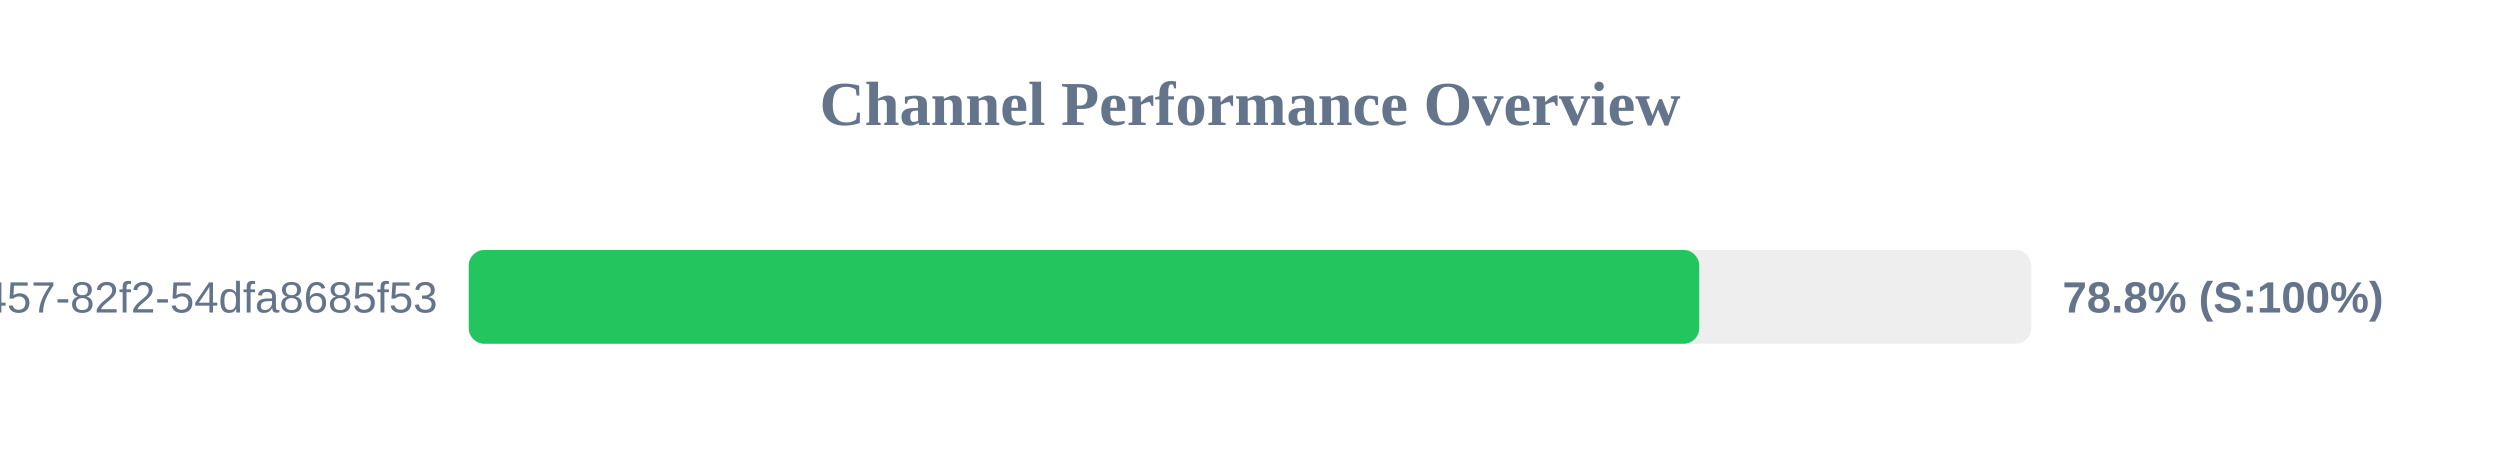
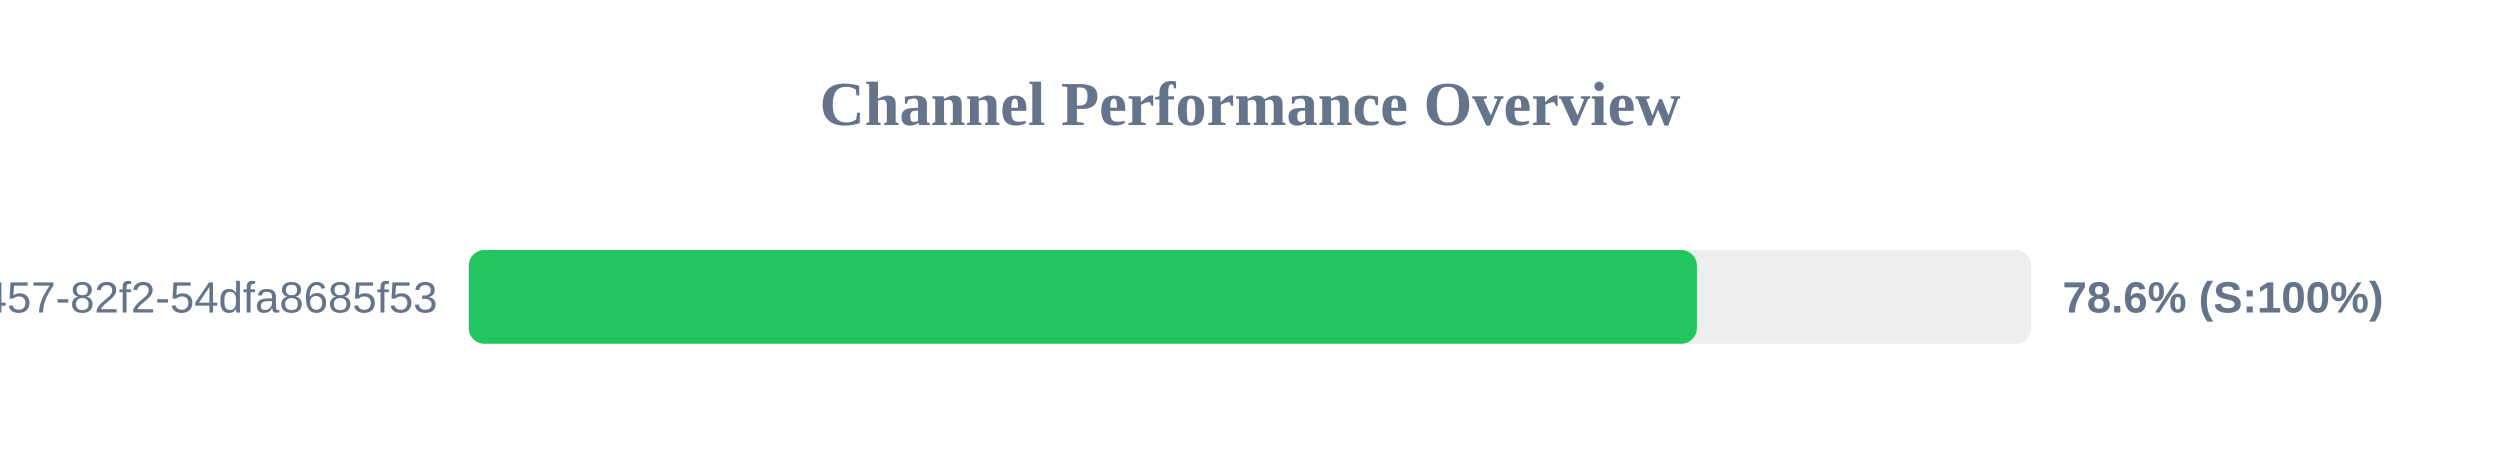
<svg xmlns="http://www.w3.org/2000/svg" width="800" height="150" version="1.1">
  <style>
        .row { font: 14px Arial; fill: #64748b; }
        .score { font: bold 14px Arial; fill: #64748b; }
    </style>
  <text x="400" y="40" text-anchor="middle" font-size="20px" font-weight="bold" fill="#64748b">Channel Performance Overview</text>
  <rect x="150" y="80" width="500" height="30" fill="#eee" rx="5" />
-   <rect x="150" y="80" width="393.75" height="30" fill="#22c55e" rx="5" />
+   <rect x="150" y="80" width="393.0" height="30" fill="#22c55e" rx="5" />
  <text x="140" y="100" text-anchor="end" class="row">?uuid=413c8b50-96bf-4457-82f2-54dfa8685f53</text>
-   <text x="660" y="100" text-anchor="start" class="score">78.8% (S:100%)</text>
+   <text x="660" y="100" text-anchor="start" class="score">78.6% (S:100%)</text>
</svg>
